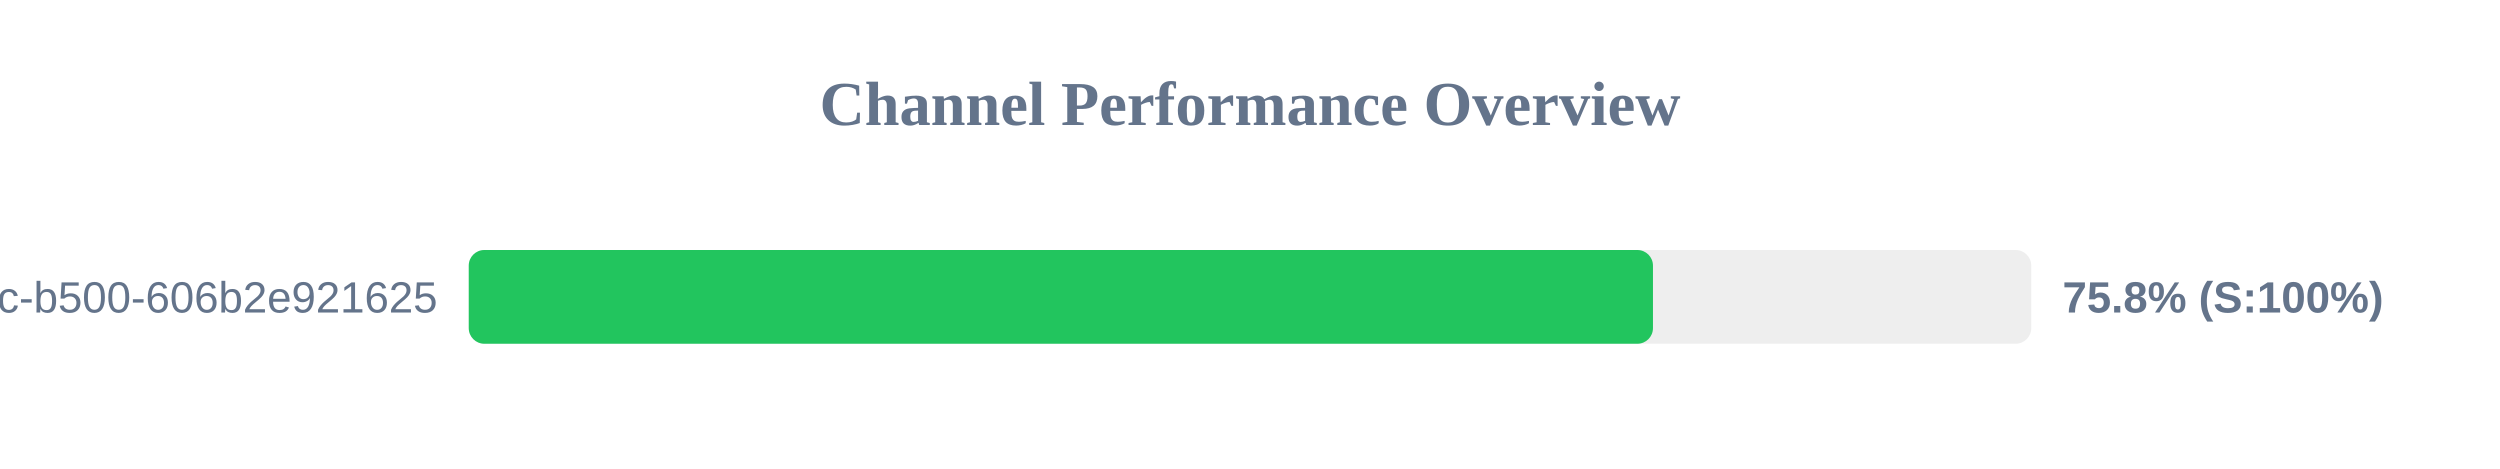
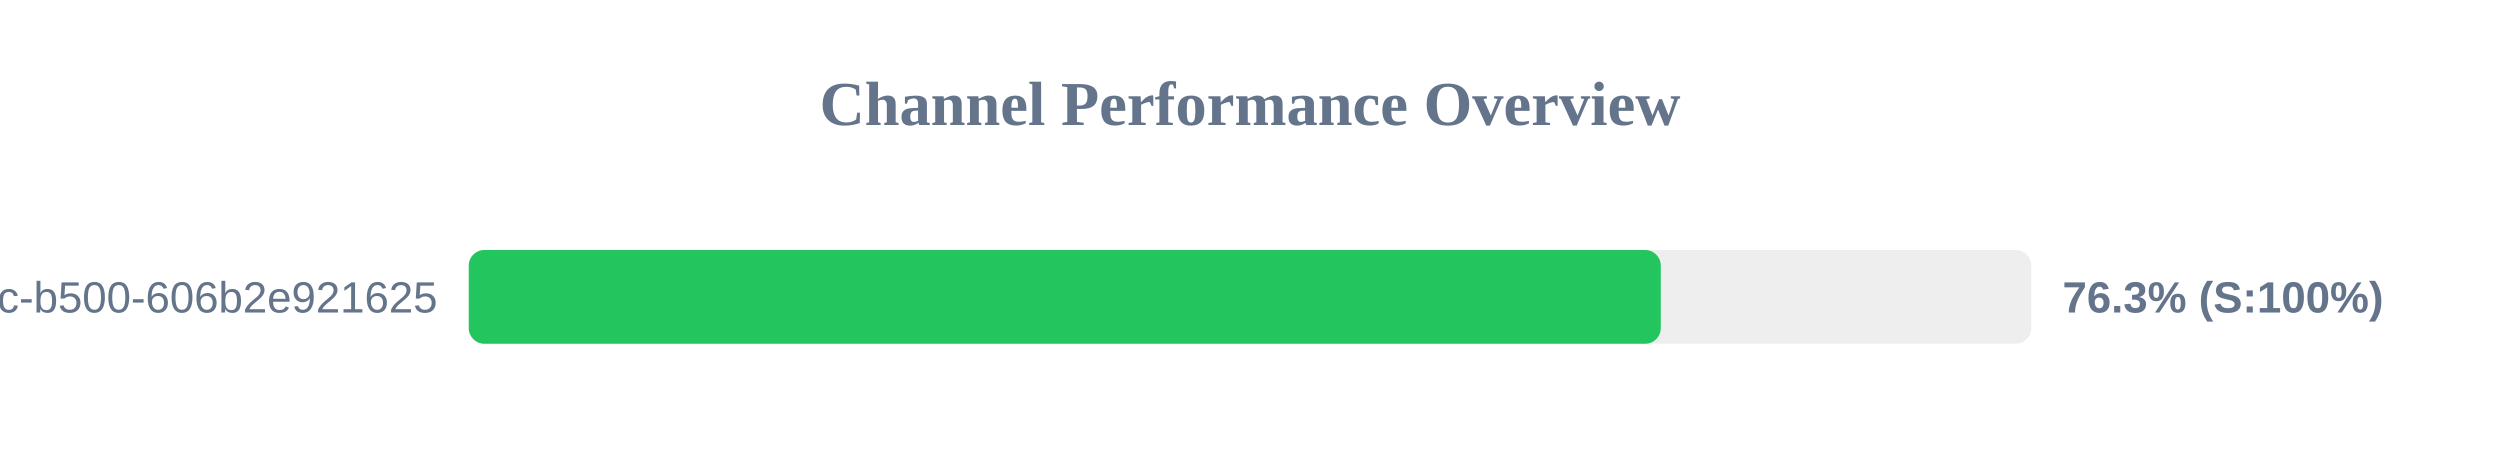
<svg xmlns="http://www.w3.org/2000/svg" width="800" height="150" version="1.1">
  <style>
        .row { font: 14px Arial; fill: #64748b; }
        .score { font: bold 14px Arial; fill: #64748b; }
    </style>
  <text x="400" y="40" text-anchor="middle" font-size="20px" font-weight="bold" fill="#64748b">Channel Performance Overview</text>
  <rect x="150" y="80" width="500" height="30" fill="#eee" rx="5" />
-   <rect x="150" y="80" width="378.95" height="30" fill="#22c55e" rx="5" />
+   <rect x="150" y="80" width="381.45" height="30" fill="#22c55e" rx="5" />
  <text x="140" y="100" text-anchor="end" class="row">?uuid=f901861b-6491-450c-b500-606b2e921625</text>
-   <text x="660" y="100" text-anchor="start" class="score">75.8% (S:100%)</text>
+   <text x="660" y="100" text-anchor="start" class="score">76.3% (S:100%)</text>
</svg>
